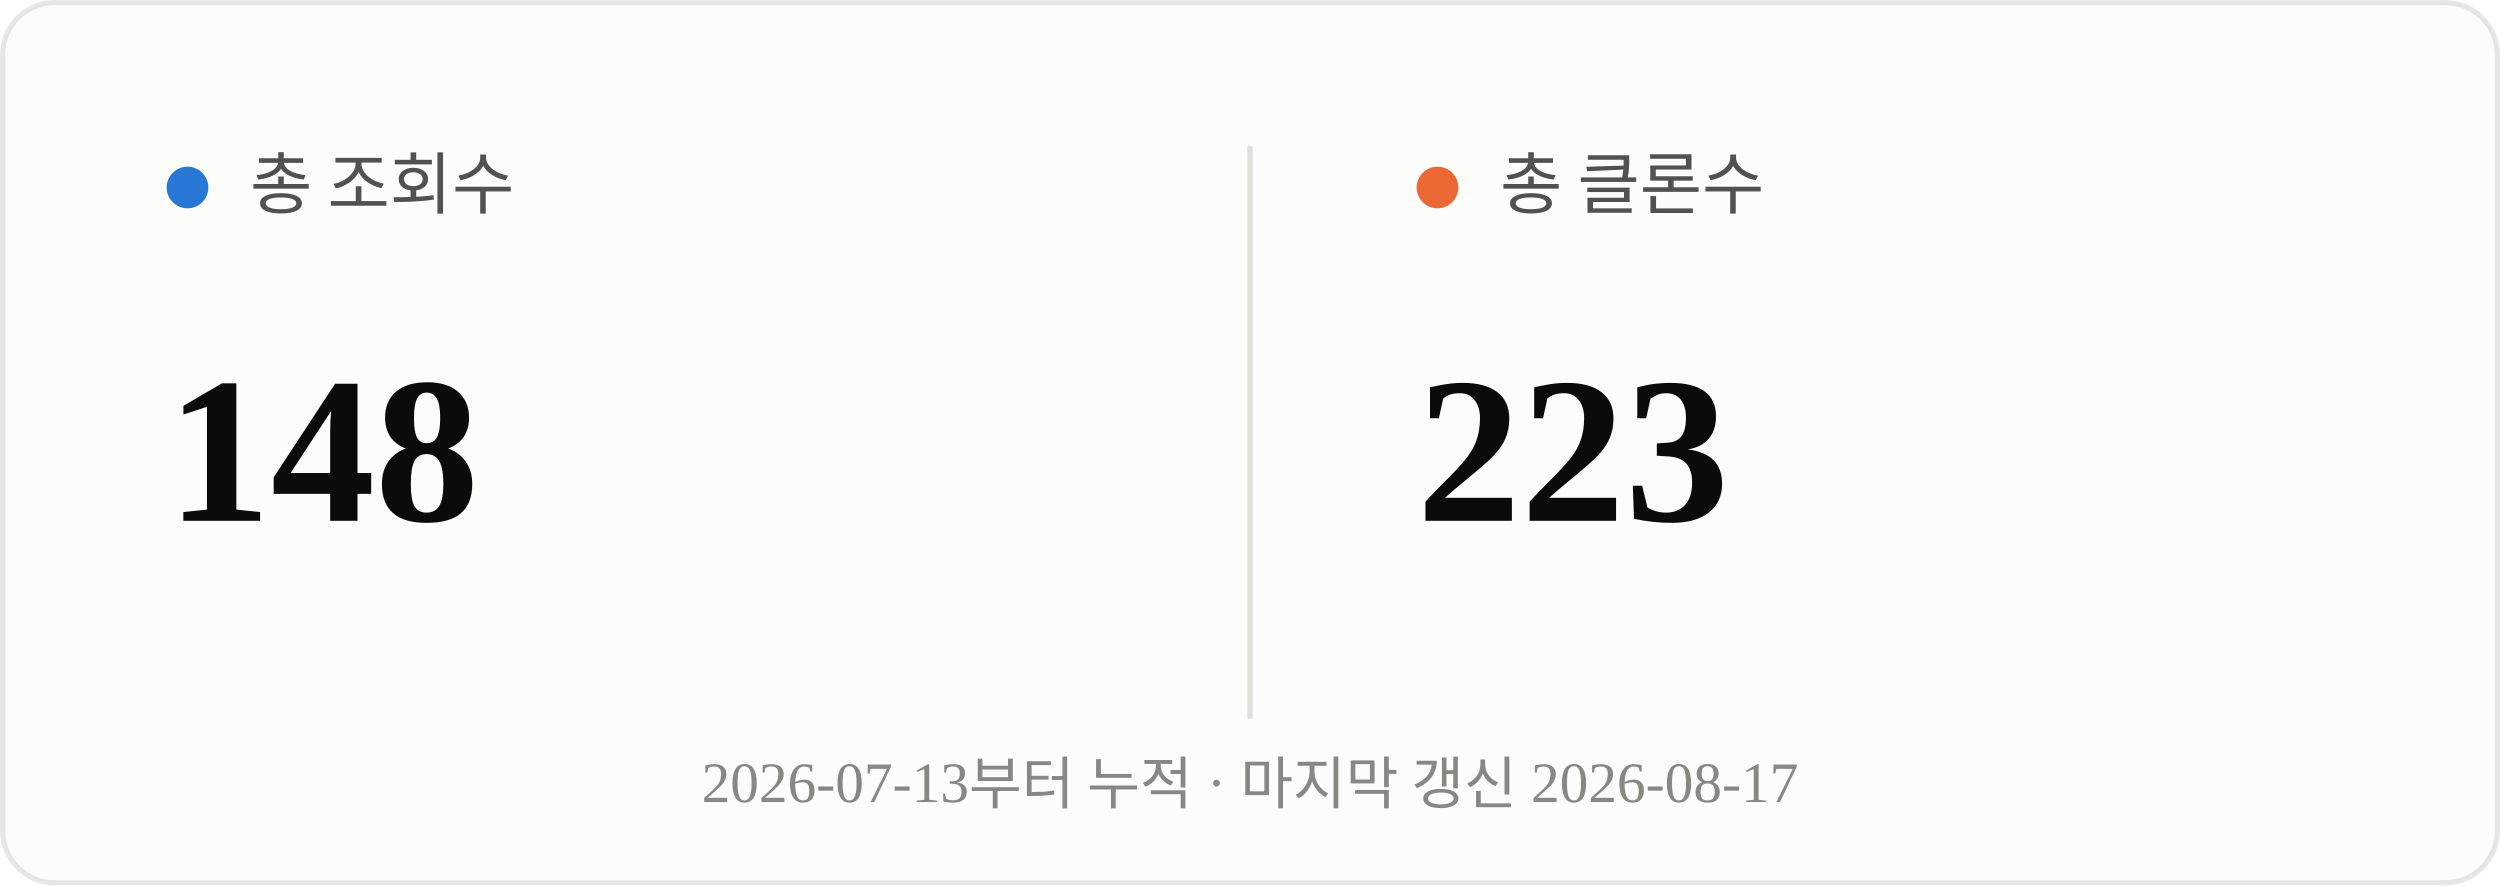
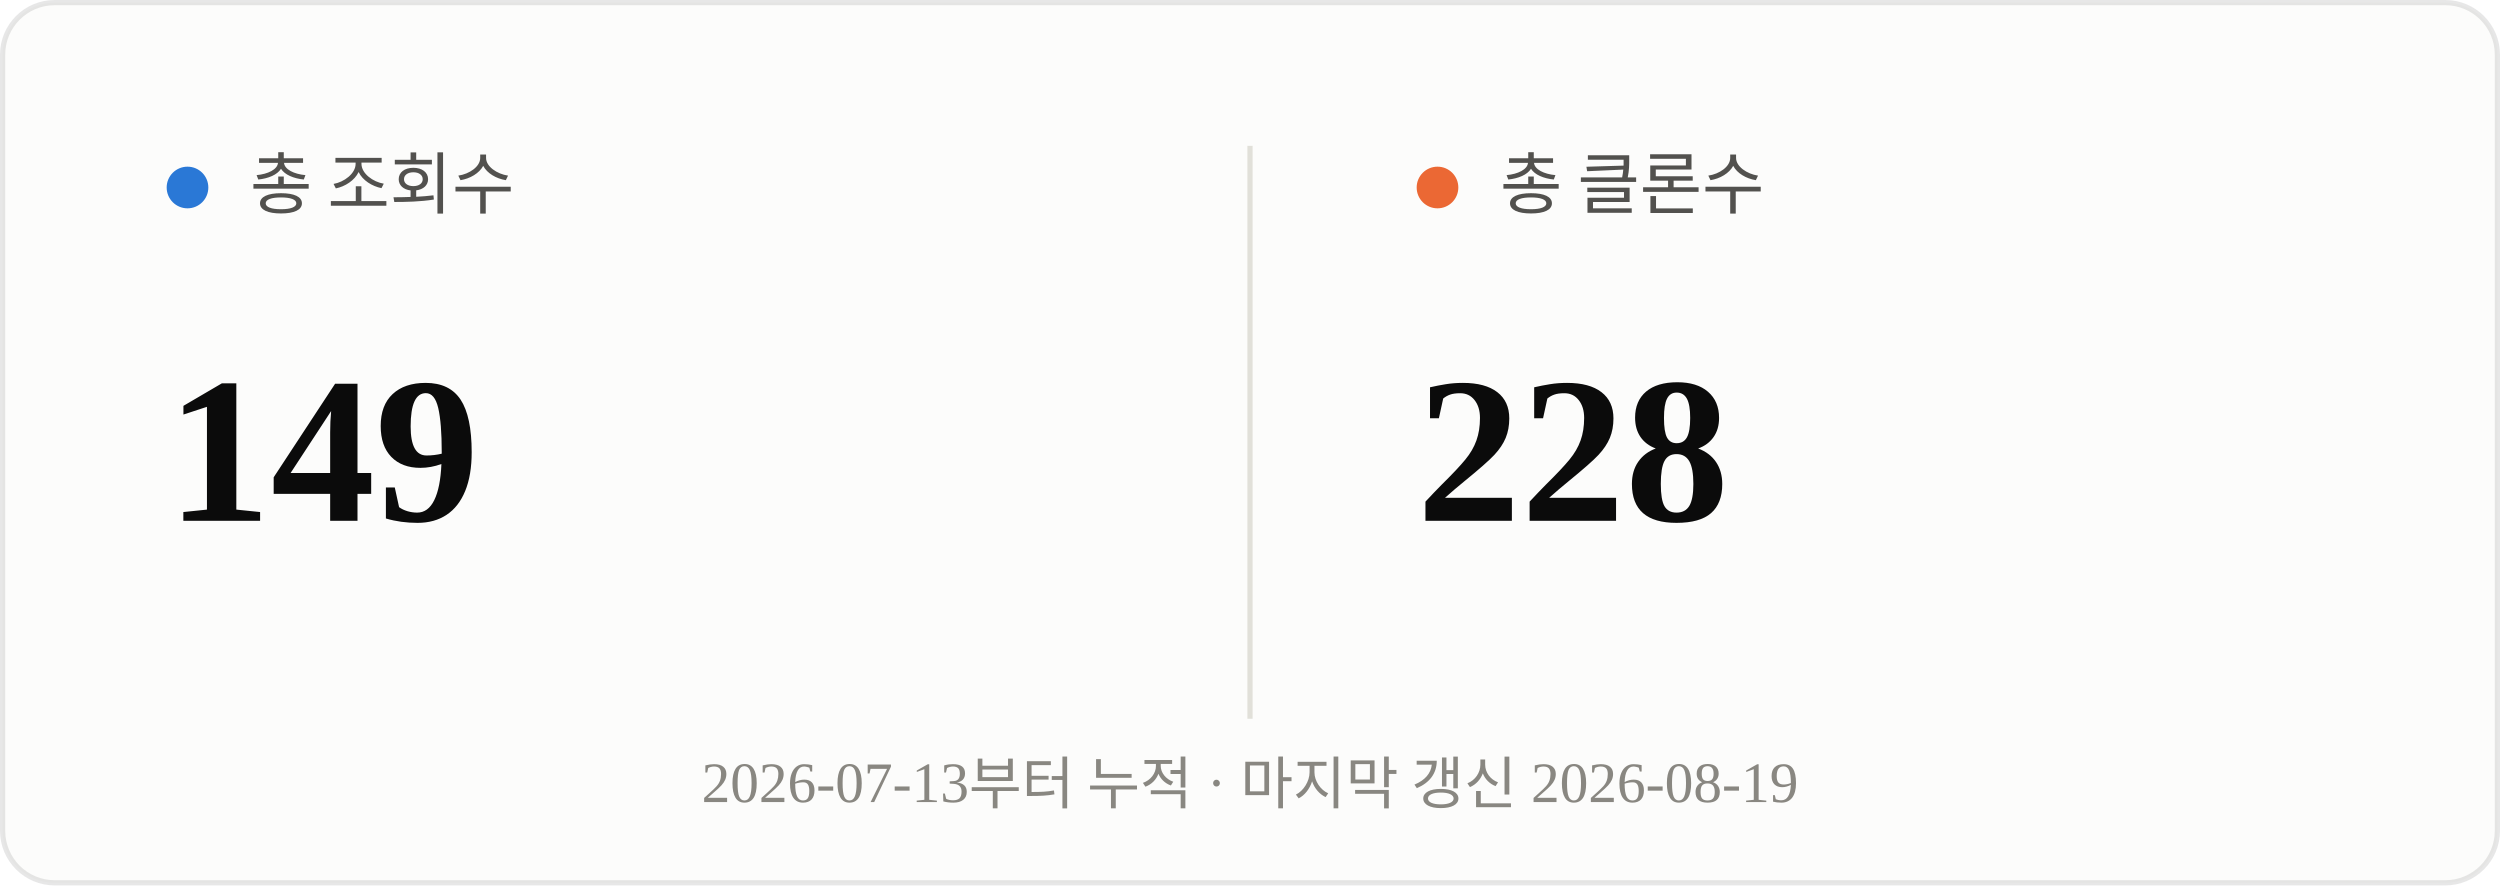
<svg xmlns="http://www.w3.org/2000/svg" viewBox="0 0 480 170" width="480" height="170">
  <rect x="0.5" y="0.5" width="479" height="169" rx="10" fill="#fcfcfb" stroke="rgba(11,11,11,0.10)" />
  <line x1="240" y1="28" x2="240" y2="138" stroke="#e1e0d9" stroke-width="1" />
  <circle cx="36" cy="36" r="4" fill="#2a78d6" />
  <text x="48" y="40" font-size="13" fill="#52514e">총 조회수</text>
-   <text x="32" y="100" font-size="40" font-weight="700" fill="#0b0b0b">148</text>
+   <text x="32" y="100" font-size="40" font-weight="700" fill="#0b0b0b">149</text>
  <circle cx="276" cy="36" r="4" fill="#eb6834" />
  <text x="288" y="40" font-size="13" fill="#52514e">총 클론수</text>
-   <text x="272" y="100" font-size="40" font-weight="700" fill="#0b0b0b">223</text>
-   <text x="240" y="154" text-anchor="middle" font-size="11" fill="#898781">2026-07-13부터 누적 · 마지막 갱신 2026-08-17</text>
+   <text x="272" y="100" font-size="40" font-weight="700" fill="#0b0b0b">228</text>
+   <text x="240" y="154" text-anchor="middle" font-size="11" fill="#898781">2026-07-13부터 누적 · 마지막 갱신 2026-08-19</text>
</svg>
